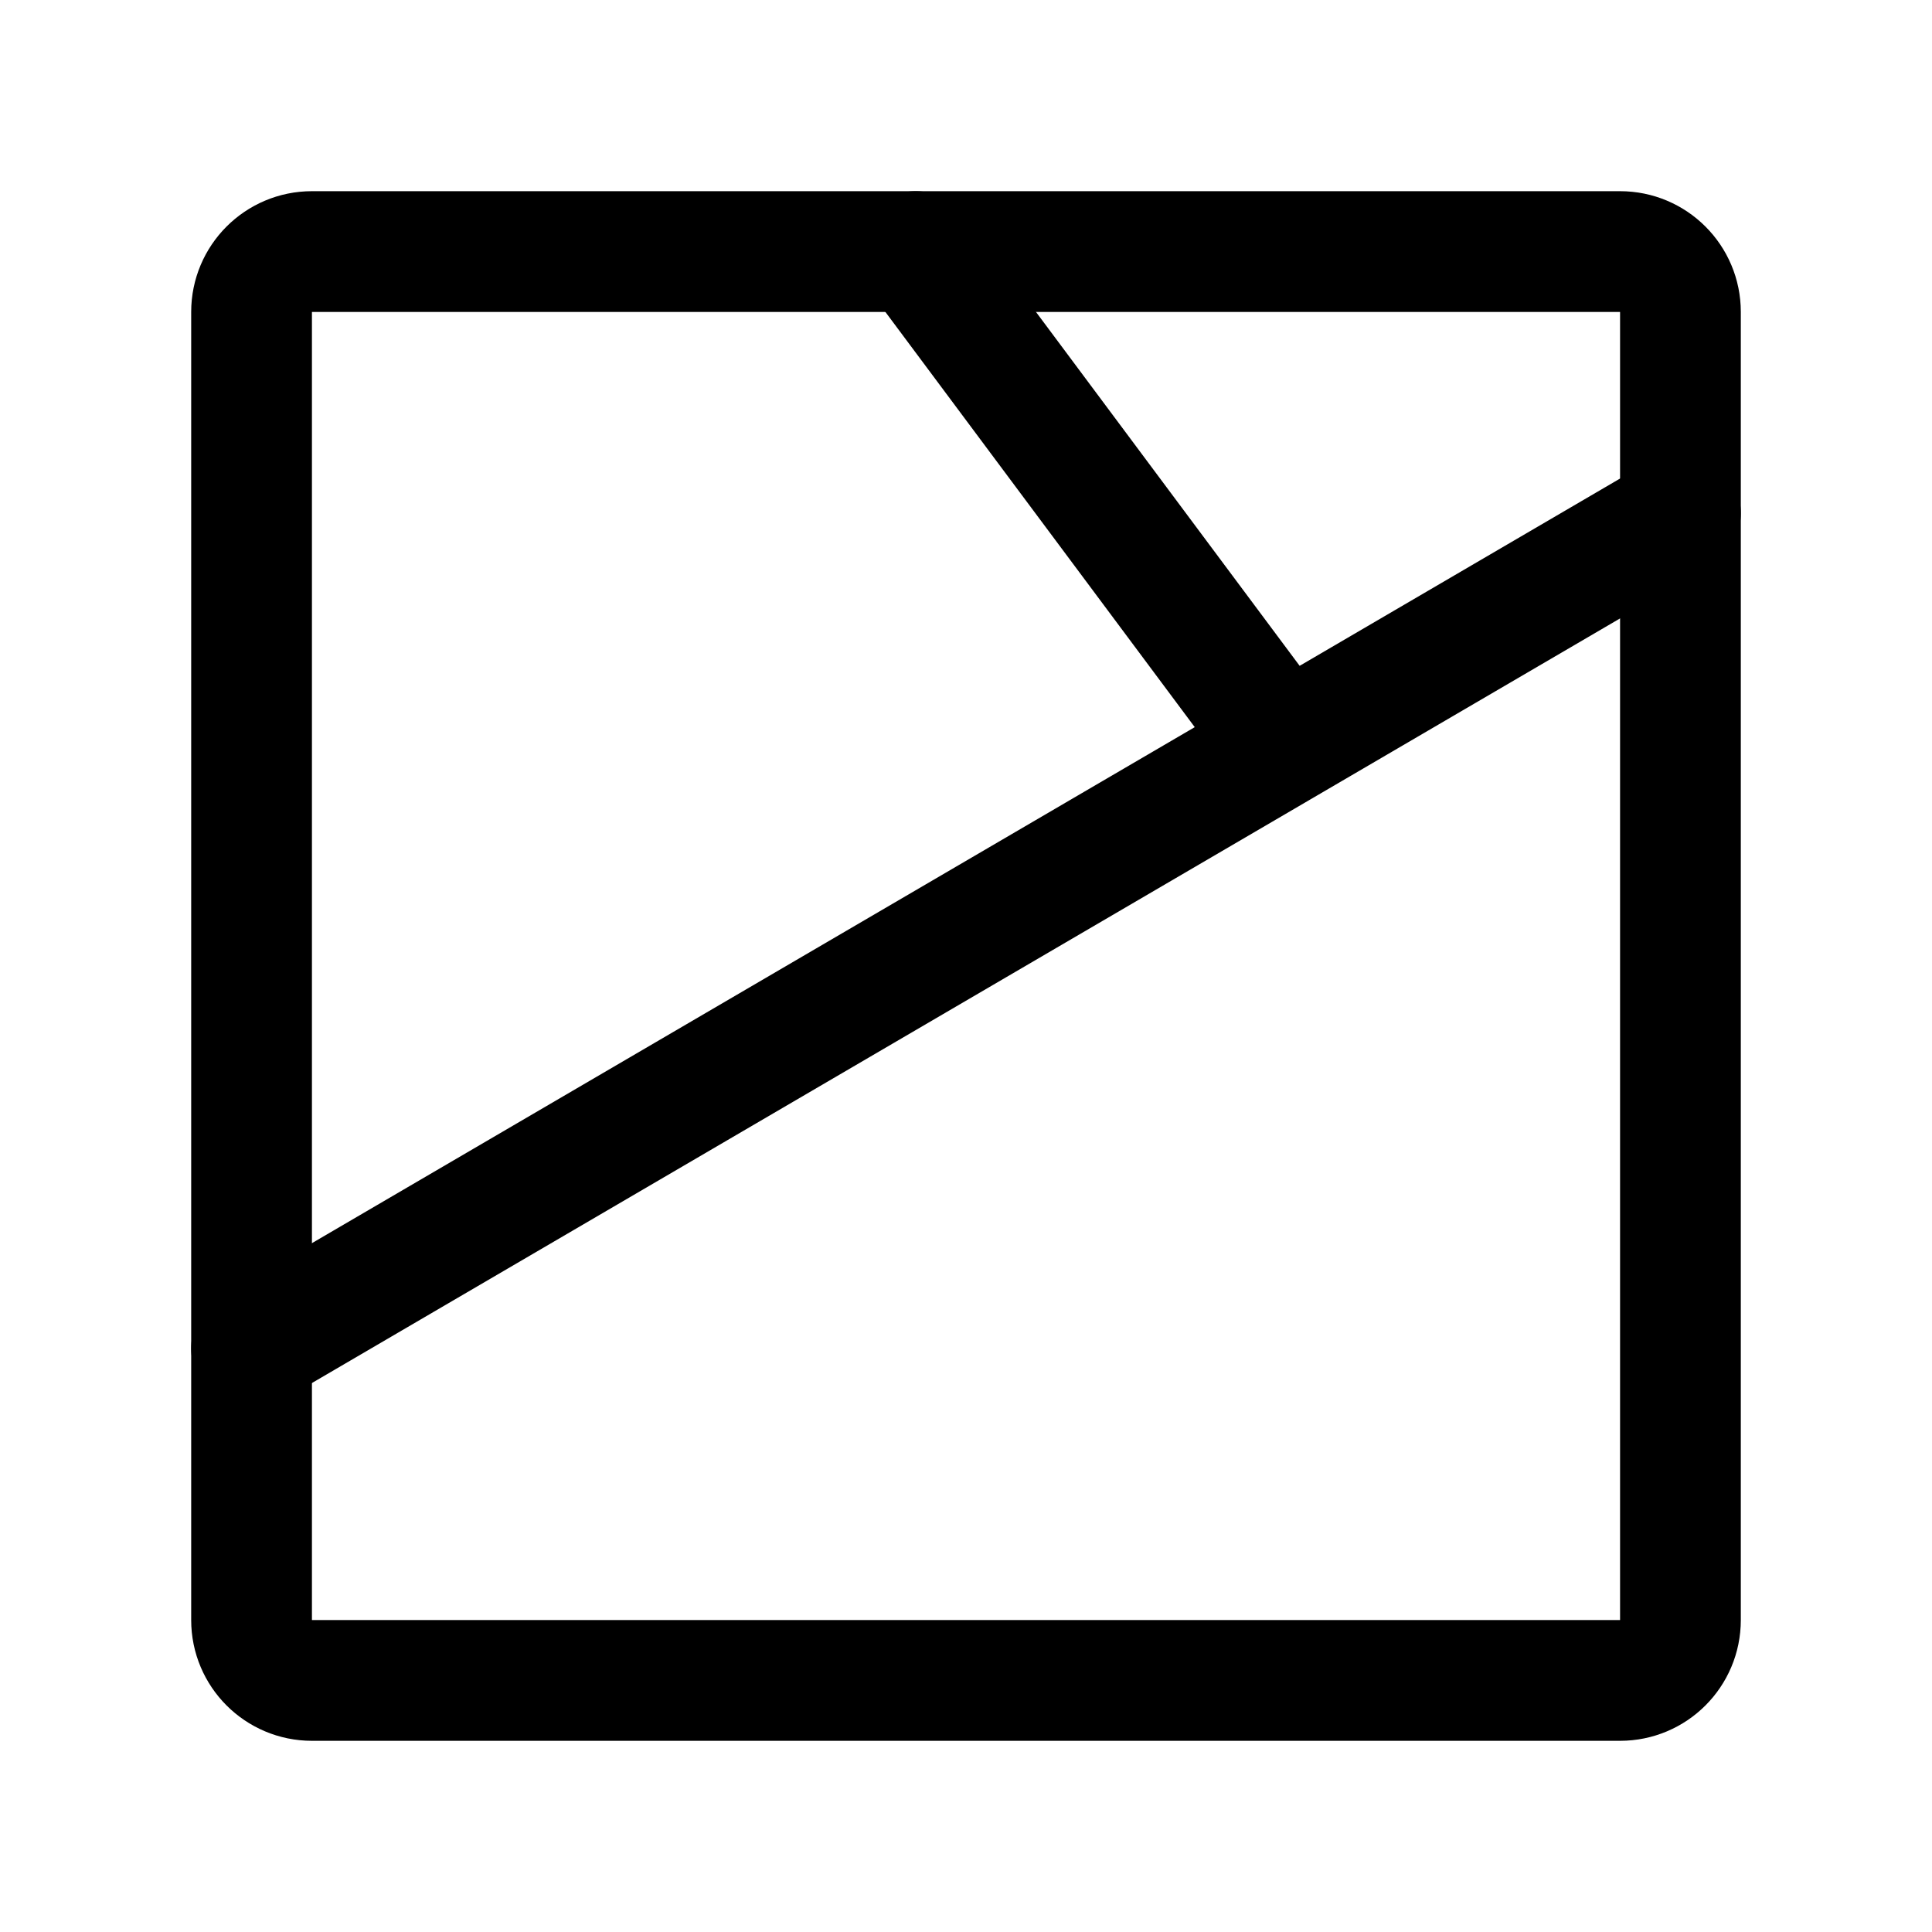
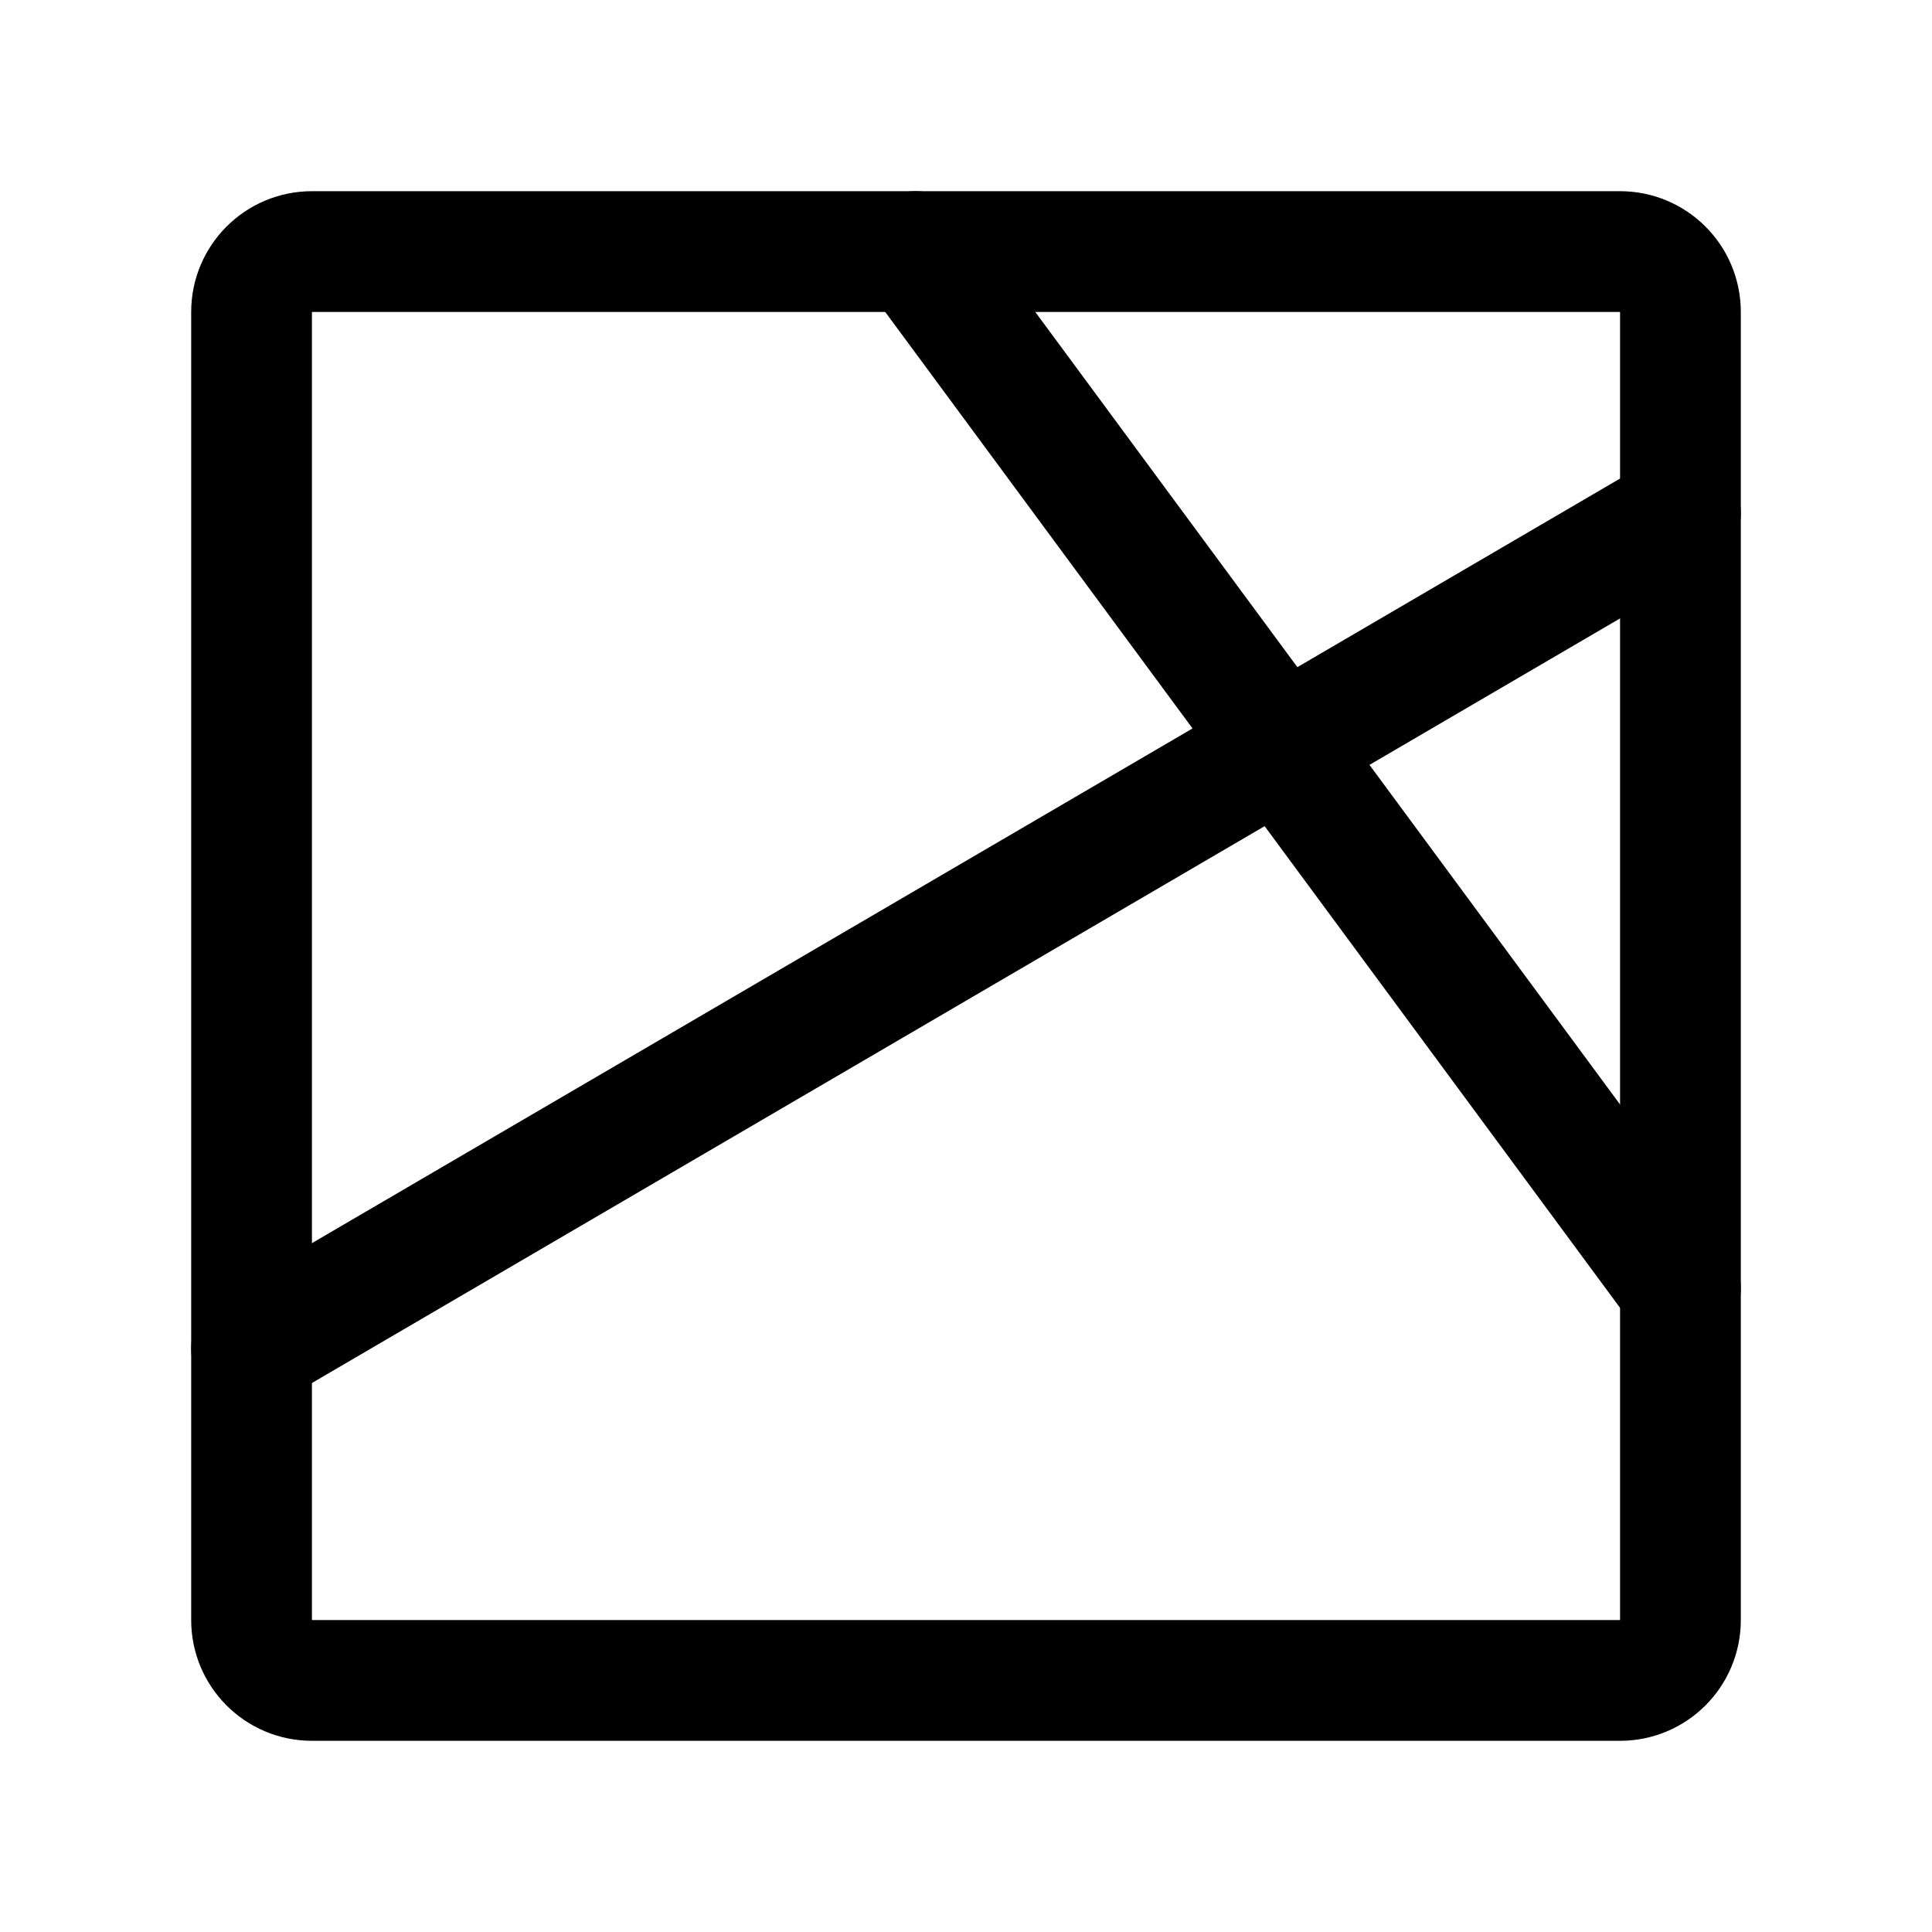
<svg xmlns="http://www.w3.org/2000/svg" width="192" height="192" fill="none">
  <rect x="25" y="25" width="142" height="142" rx="6" stroke="#000" stroke-width="12" stroke-linecap="round" stroke-linejoin="round" />
-   <path d="M167 51 25 134M91 25l36.137 48.5" stroke="#000" stroke-width="12" stroke-linecap="round" stroke-linejoin="round" />
+   <path d="m91 25 76 103m0-77L25 134" stroke="#000" stroke-width="12" stroke-linecap="round" stroke-linejoin="round" />
</svg>
